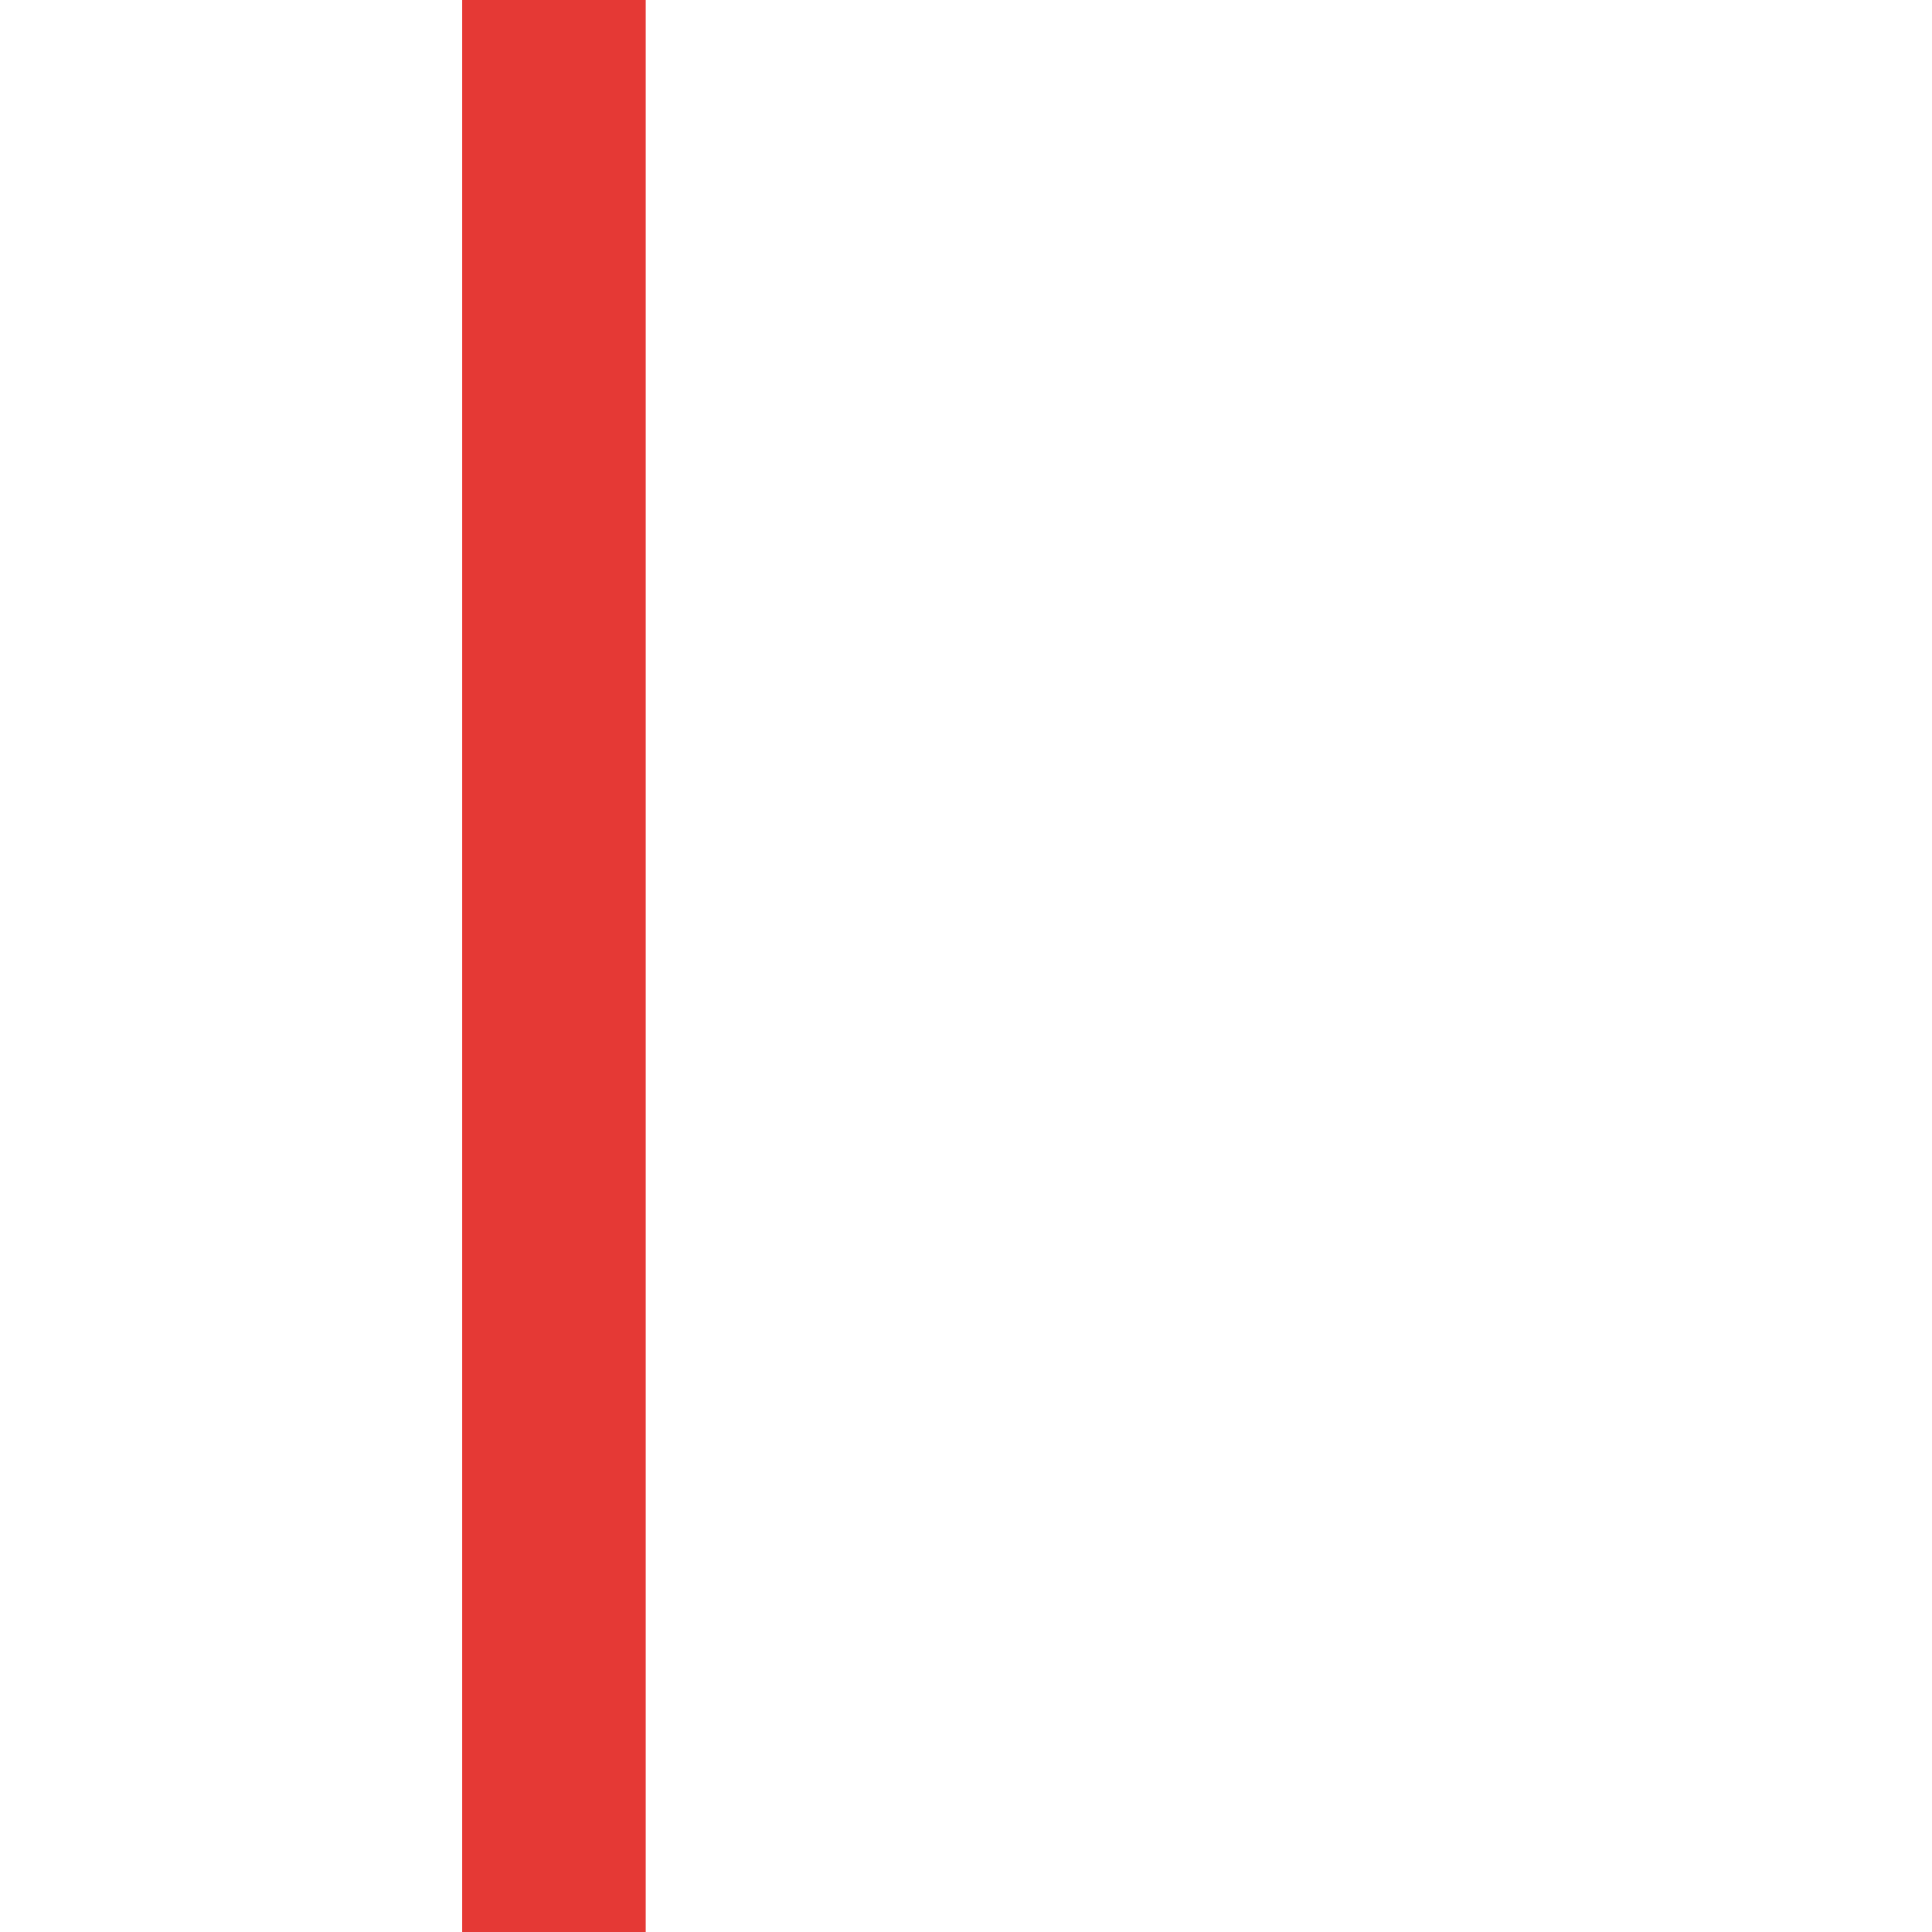
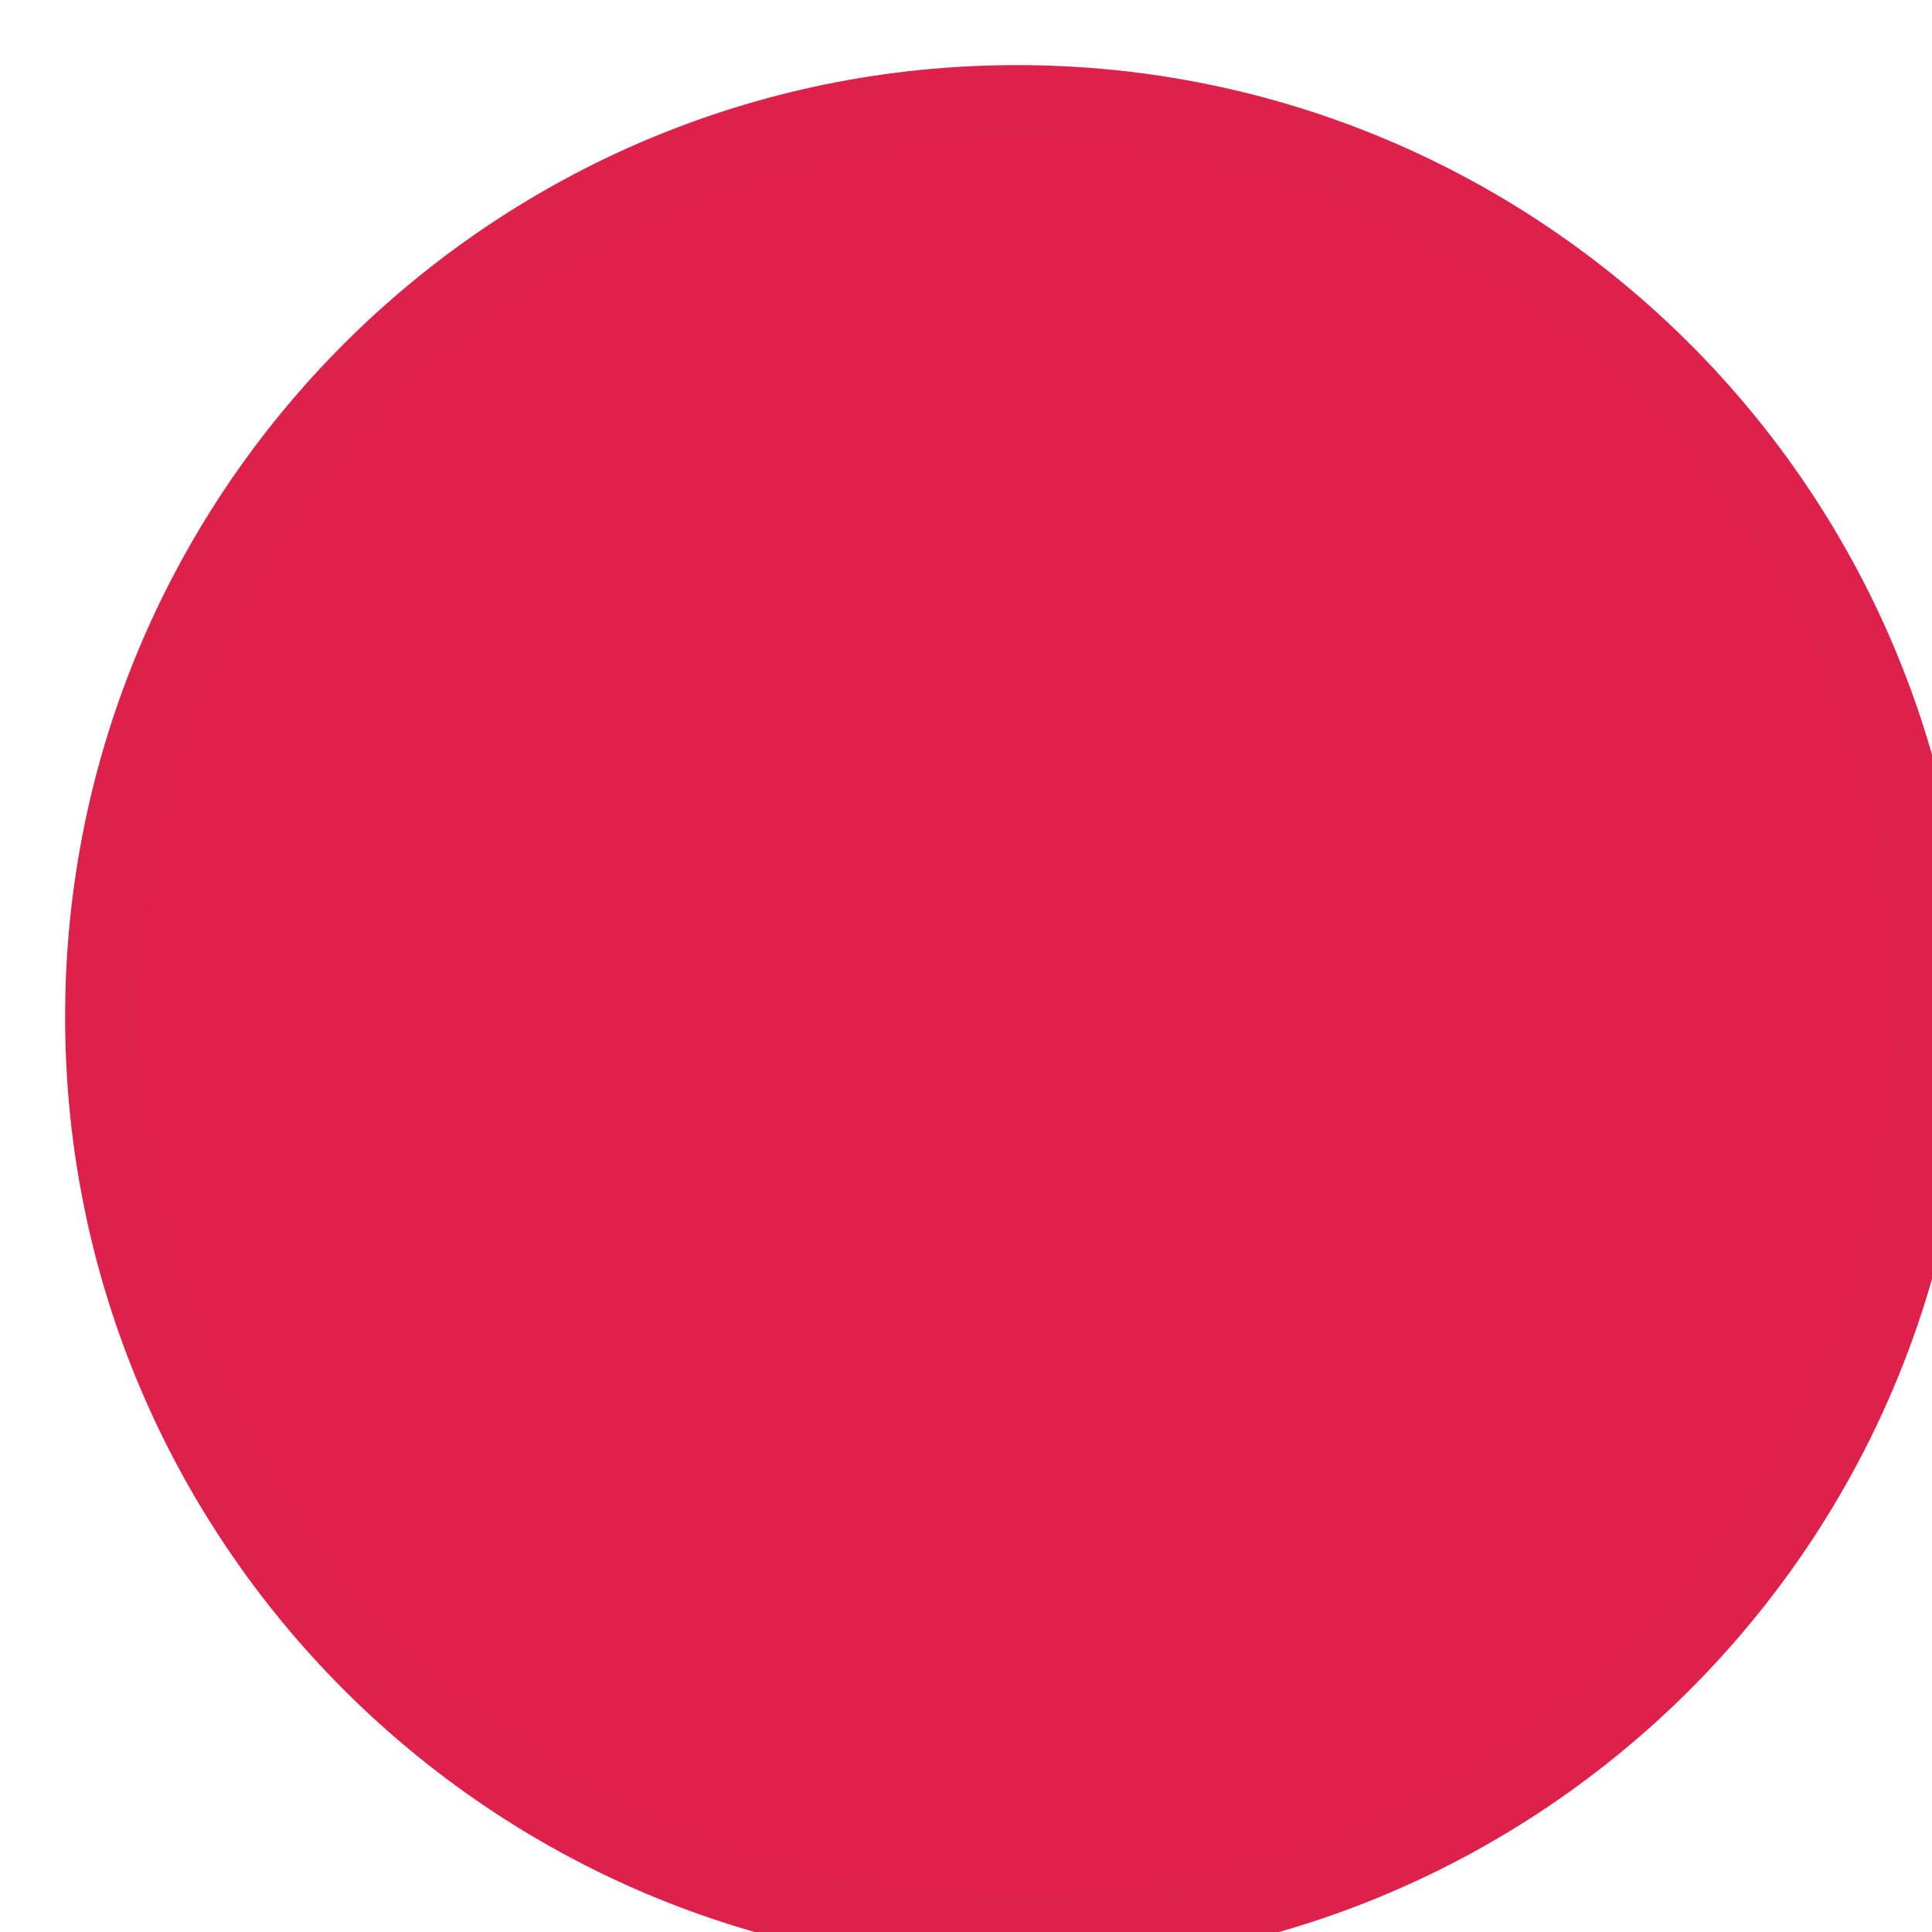
<svg xmlns="http://www.w3.org/2000/svg" width="40" height="40" viewBox="0 0 40 40" preserveAspectRatio="xMidYMid meet">
-   <g transform="translate(20.000 20.000) rotate(180) scale(1.9) translate(-20.000 -20.000)">
-     <line x1="5.214" y1="0" x2="5.214" y2="64" stroke="#2f6bff" stroke-width="2" stroke-linecap="butt" />
-     <polygon points="5.214,72 0.5,65 9.928,65" fill="#2f6bff" />
-     <line x1="24.49" y1="0" x2="24.49" y2="64" stroke="#e53935" stroke-width="2" stroke-linecap="butt" />
-     <polygon points="24.49,65 19.776,72 29.204,72" fill="#e53935" />
+   <g transform="translate(20.000 20.000) rotate(180) scale(1.0526) translate(-20.000 -20.000)">
+     <ellipse id="perception_circle_background" cx="19" cy="19" rx="18" ry="18" fill="#E0204A" stroke="#DD214B" stroke-width="1.44" />
  </g>
</svg>
